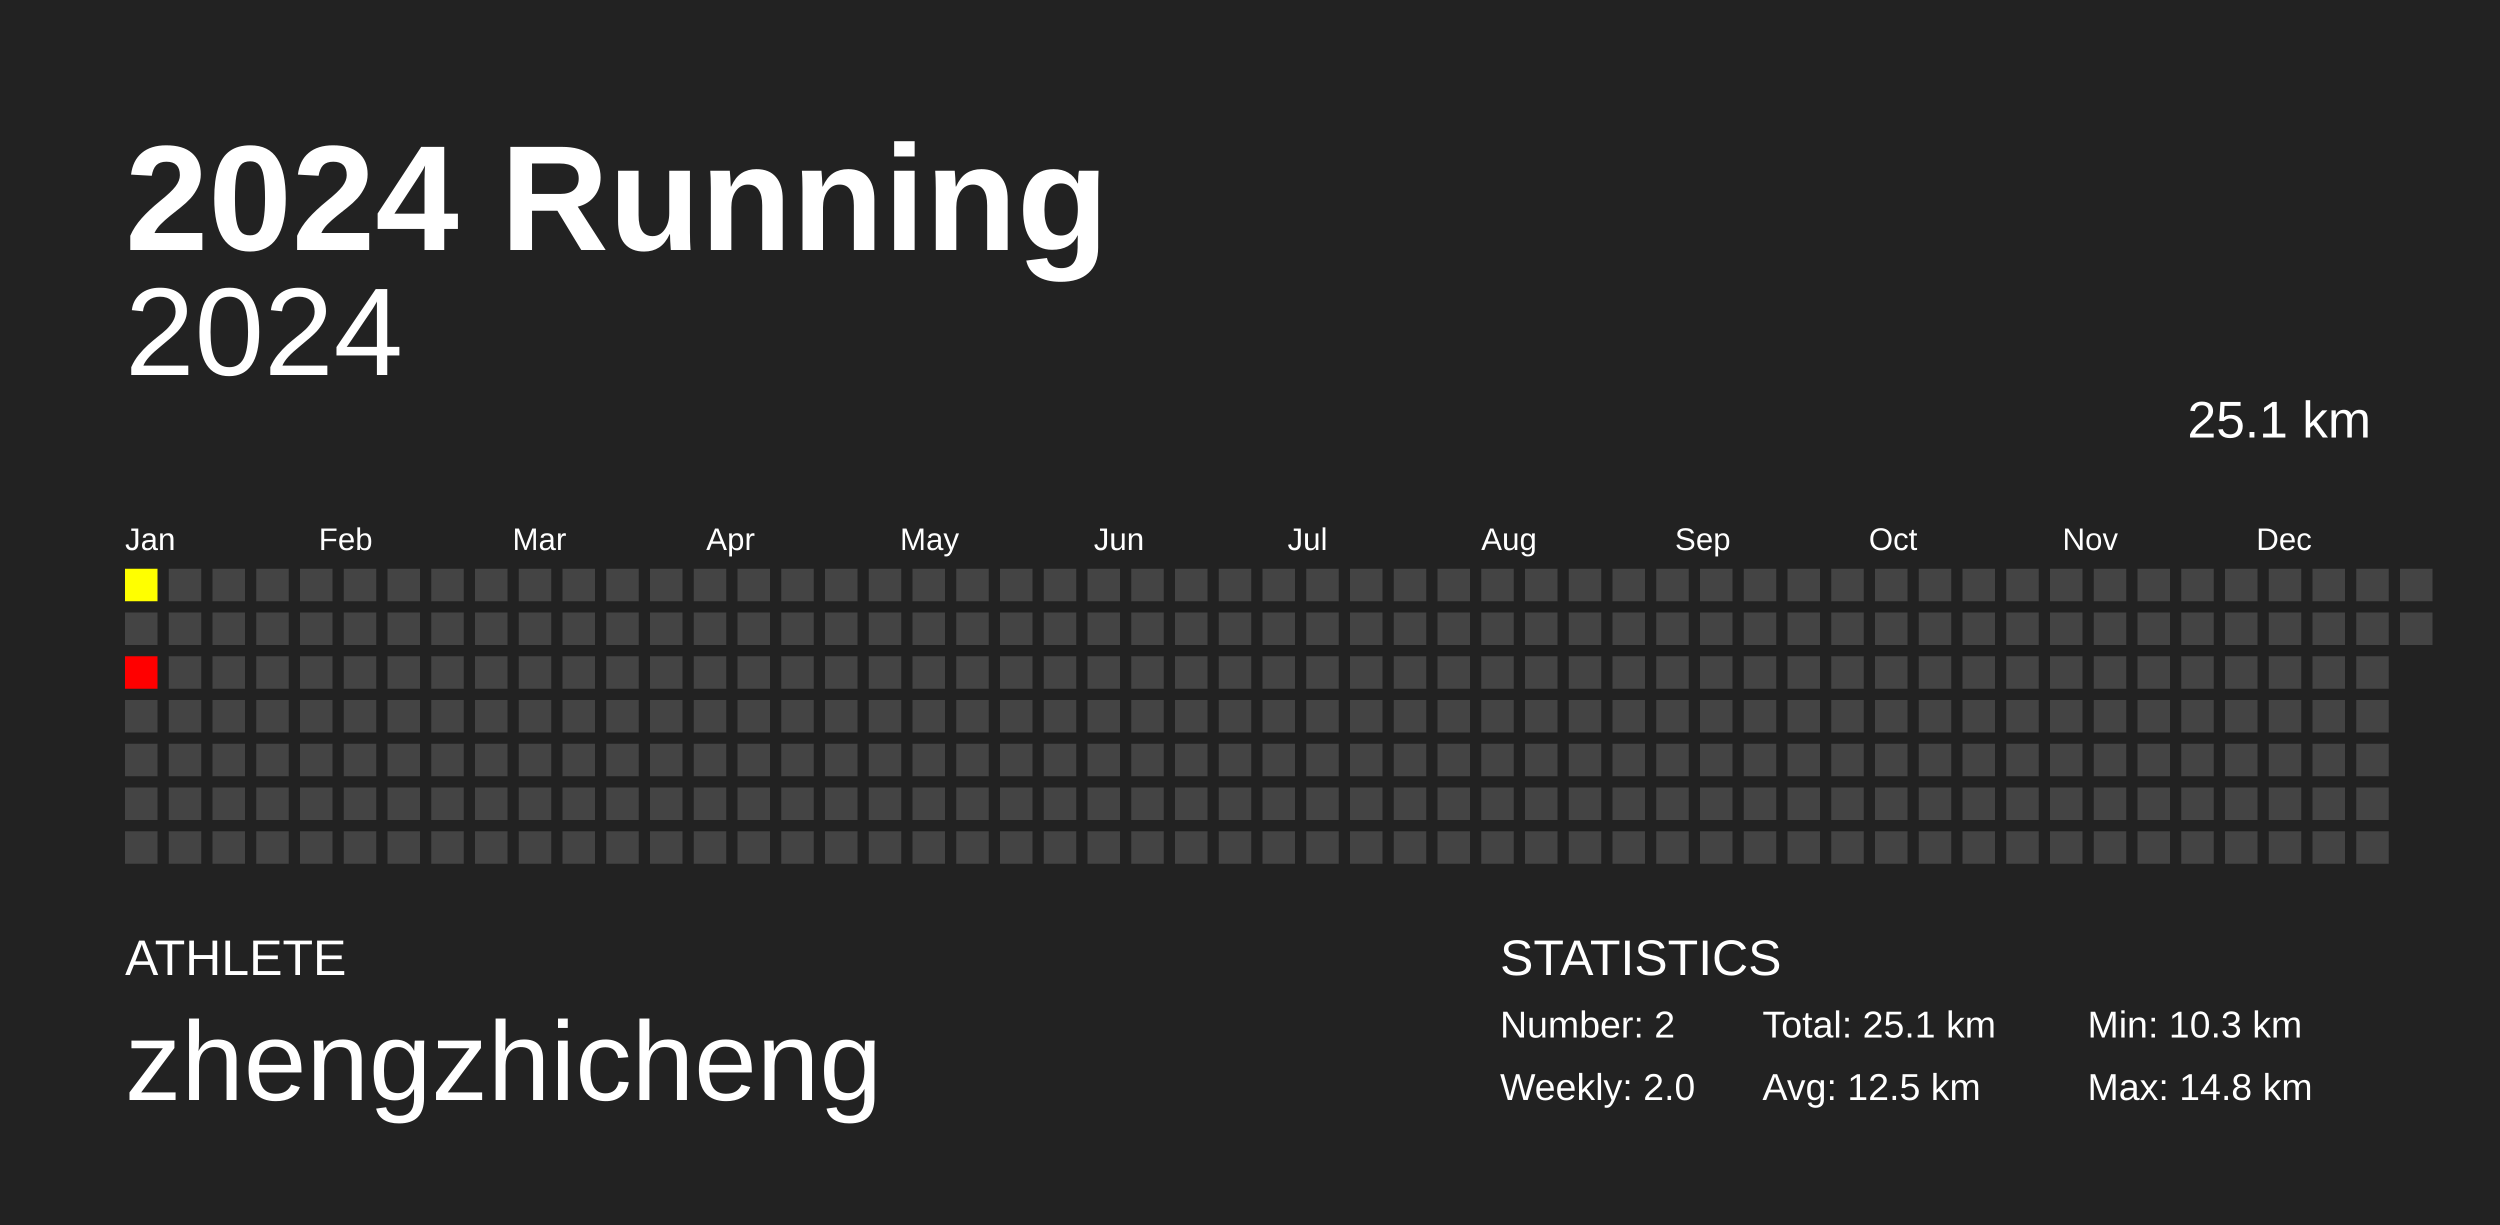
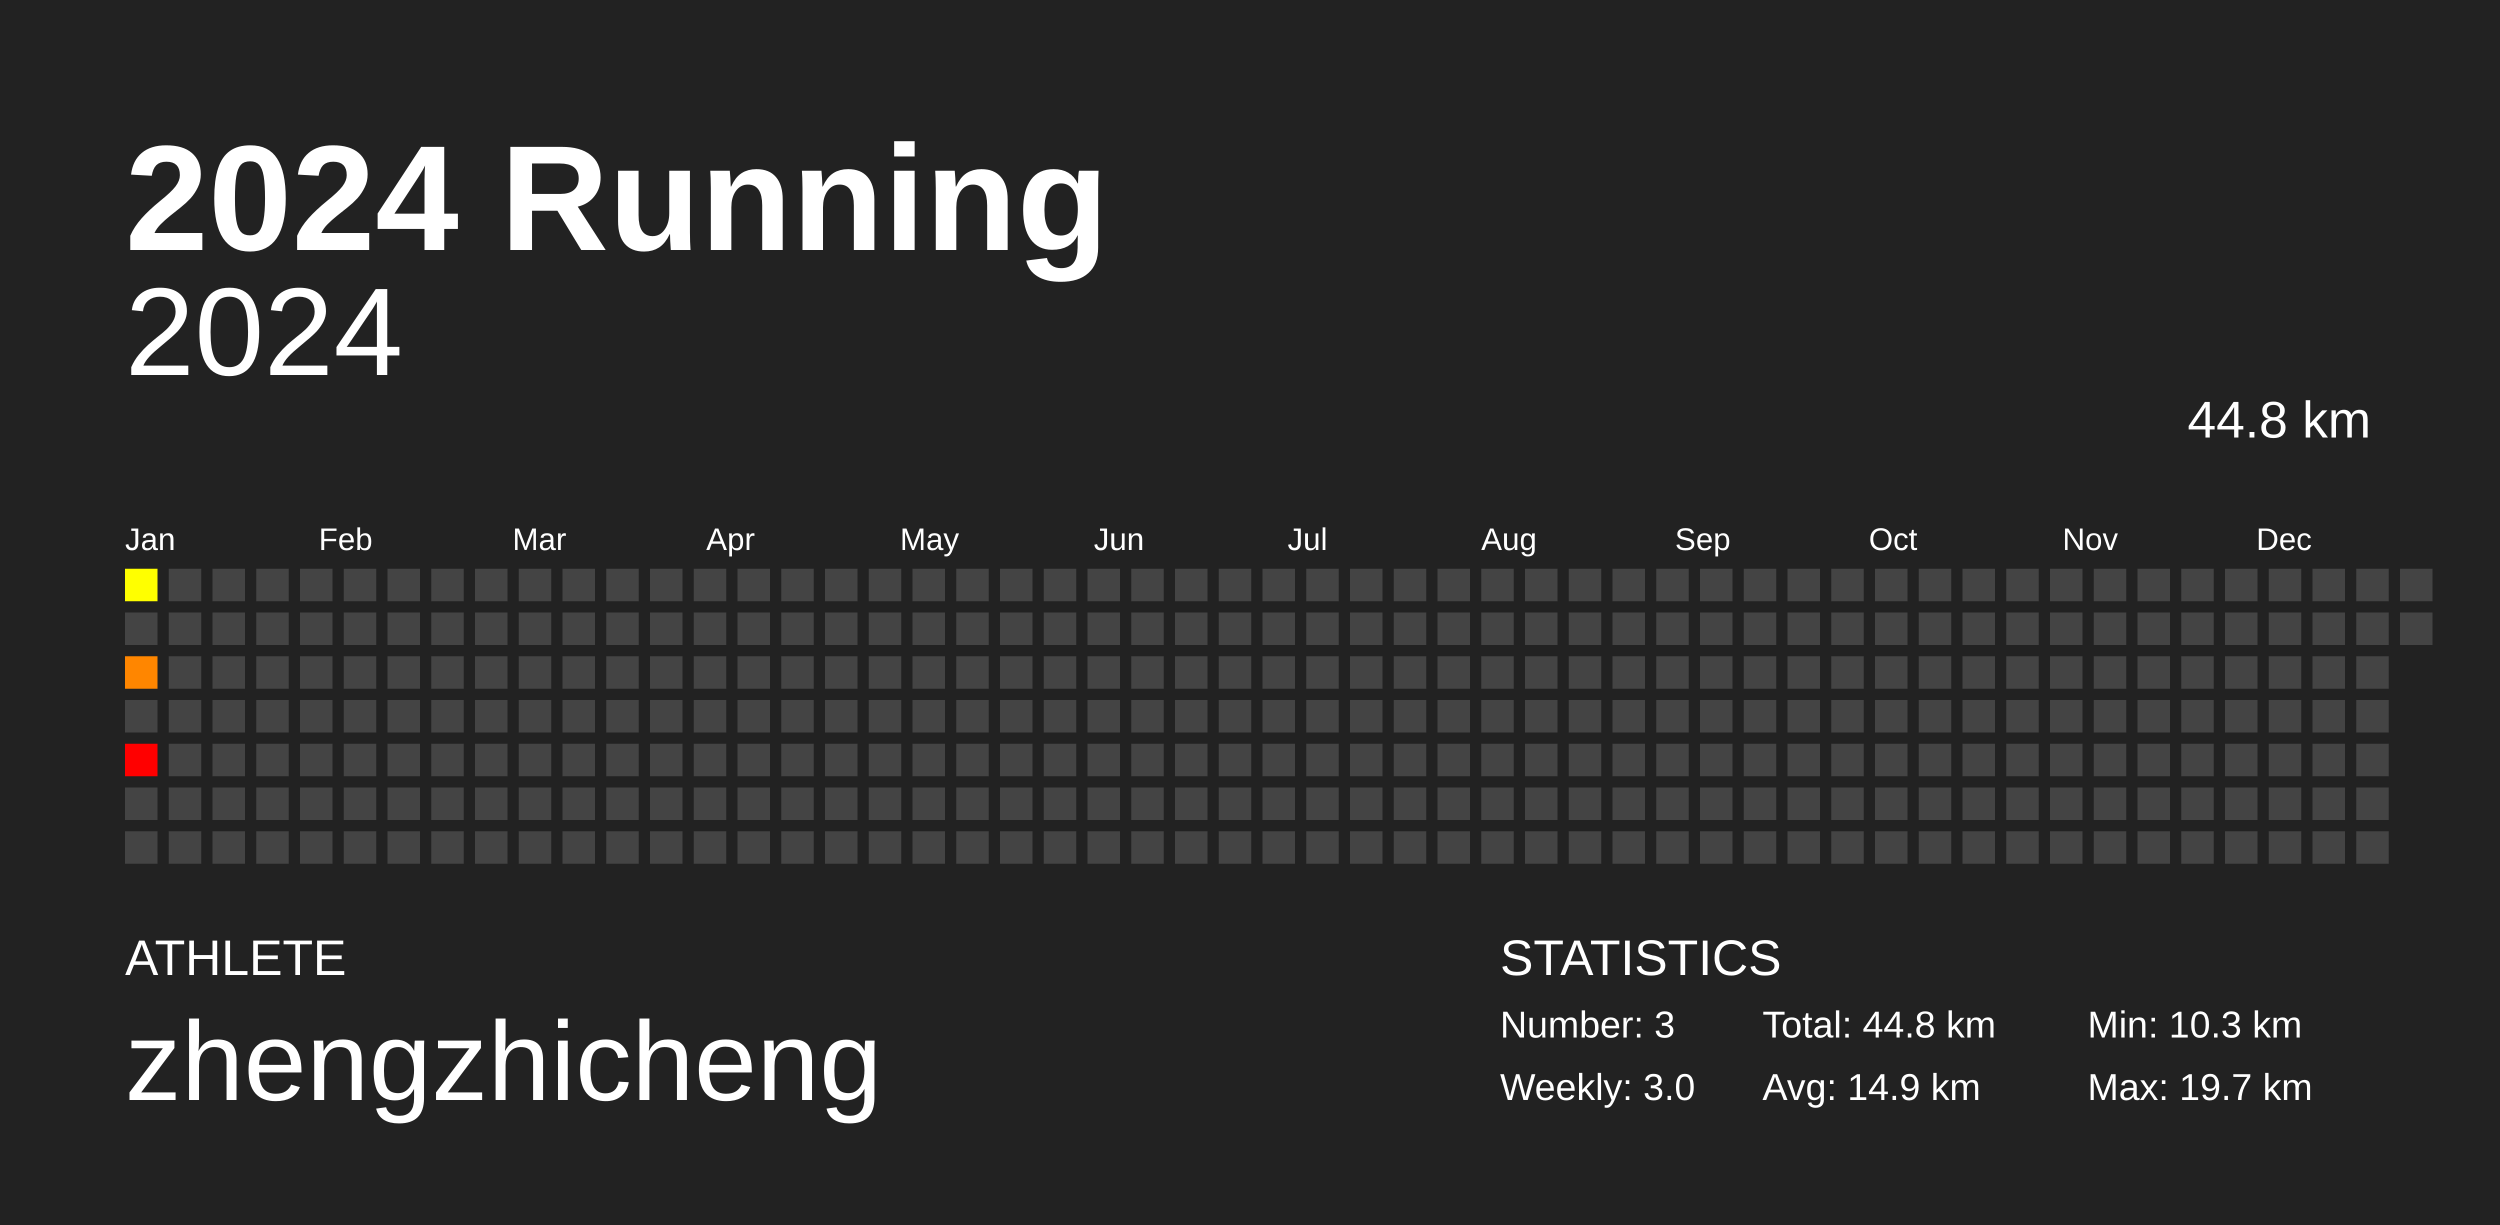
<svg xmlns="http://www.w3.org/2000/svg" baseProfile="full" height="98mm" version="1.1" viewBox="0,0,200,98" width="200mm">
  <defs />
  <rect fill="#222222" height="98" width="200" x="0" y="0" />
  <text fill="#FFFFFF" style="font-size:12px; font-family:Arial; font-weight:bold;" x="10" y="20">2024 Running</text>
  <text fill="#FFFFFF" style="font-size:4px; font-family:Arial" x="10" y="78">ATHLETE</text>
  <text fill="#FFFFFF" style="font-size:9px; font-family:Arial" x="10" y="88">zhengzhicheng</text>
  <text fill="#FFFFFF" style="font-size:4px; font-family:Arial" x="120" y="78">STATISTICS</text>
-   <text fill="#FFFFFF" style="font-size:3px; font-family:Arial" x="120" y="83">Number: 2</text>
-   <text fill="#FFFFFF" style="font-size:3px; font-family:Arial" x="120" y="88">Weekly: 2.0</text>
-   <text fill="#FFFFFF" style="font-size:3px; font-family:Arial" x="141" y="83">Total: 25.1 km</text>
-   <text fill="#FFFFFF" style="font-size:3px; font-family:Arial" x="141" y="88">Avg: 12.5 km</text>
+   <text fill="#FFFFFF" style="font-size:3px; font-family:Arial" x="120" y="83">Number: 3</text>
+   <text fill="#FFFFFF" style="font-size:3px; font-family:Arial" x="120" y="88">Weekly: 3.0</text>
+   <text fill="#FFFFFF" style="font-size:3px; font-family:Arial" x="141" y="83">Total: 44.8 km</text>
+   <text fill="#FFFFFF" style="font-size:3px; font-family:Arial" x="141" y="88">Avg: 14.9 km</text>
  <text fill="#FFFFFF" style="font-size:3px; font-family:Arial" x="167" y="83">Min: 10.3 km</text>
-   <text fill="#FFFFFF" style="font-size:3px; font-family:Arial" x="167" y="88">Max: 14.8 km</text>
+   <text fill="#FFFFFF" style="font-size:3px; font-family:Arial" x="167" y="88">Max: 19.7 km</text>
  <text alignment-baseline="hanging" fill="#FFFFFF" style="font-size:10.0px; font-family:Arial;" x="10" y="30">2024</text>
-   <text alignment-baseline="hanging" fill="#FFFFFF" style="font-size:4.125px; font-family:Arial;" x="175" y="35">25.1 km</text>
+   <text alignment-baseline="hanging" fill="#FFFFFF" style="font-size:4.125px; font-family:Arial;" x="175" y="35">44.8 km</text>
  <text fill="#FFFFFF" style="font-size:2.5px; font-family:Arial" x="10.0" y="44">Jan</text>
  <text fill="#FFFFFF" style="font-size:2.5px; font-family:Arial" x="25.5" y="44">Feb</text>
  <text fill="#FFFFFF" style="font-size:2.5px; font-family:Arial" x="41.0" y="44">Mar</text>
  <text fill="#FFFFFF" style="font-size:2.5px; font-family:Arial" x="56.5" y="44">Apr</text>
  <text fill="#FFFFFF" style="font-size:2.5px; font-family:Arial" x="72.0" y="44">May</text>
  <text fill="#FFFFFF" style="font-size:2.5px; font-family:Arial" x="87.5" y="44">Jun</text>
  <text fill="#FFFFFF" style="font-size:2.5px; font-family:Arial" x="103.0" y="44">Jul</text>
  <text fill="#FFFFFF" style="font-size:2.5px; font-family:Arial" x="118.5" y="44">Aug</text>
  <text fill="#FFFFFF" style="font-size:2.5px; font-family:Arial" x="134.0" y="44">Sep</text>
  <text fill="#FFFFFF" style="font-size:2.5px; font-family:Arial" x="149.5" y="44">Oct</text>
  <text fill="#FFFFFF" style="font-size:2.5px; font-family:Arial" x="165.0" y="44">Nov</text>
  <text fill="#FFFFFF" style="font-size:2.5px; font-family:Arial" x="180.5" y="44">Dec</text>
  <rect fill="#ffff00" height="2.6" width="2.6" x="10.0" y="45.5" />
  <rect fill="#444444" height="2.6" width="2.6" x="10.0" y="49.0" />
-   <rect fill="#ff0000" height="2.6" width="2.6" x="10.0" y="52.5" />
+   <rect fill="#ff8600" height="2.6" width="2.6" x="10.0" y="52.5" />
  <rect fill="#444444" height="2.6" width="2.6" x="10.0" y="56.0" />
-   <rect fill="#444444" height="2.6" width="2.6" x="10.0" y="59.5" />
+   <rect fill="#ff0000" height="2.6" width="2.6" x="10.0" y="59.5" />
  <rect fill="#444444" height="2.6" width="2.6" x="10.0" y="63.0" />
  <rect fill="#444444" height="2.6" width="2.6" x="10.0" y="66.5" />
  <rect fill="#444444" height="2.6" width="2.6" x="13.5" y="45.5" />
  <rect fill="#444444" height="2.6" width="2.6" x="13.5" y="49.0" />
  <rect fill="#444444" height="2.6" width="2.6" x="13.5" y="52.5" />
  <rect fill="#444444" height="2.6" width="2.6" x="13.5" y="56.0" />
  <rect fill="#444444" height="2.6" width="2.6" x="13.5" y="59.5" />
  <rect fill="#444444" height="2.6" width="2.6" x="13.5" y="63.0" />
  <rect fill="#444444" height="2.6" width="2.6" x="13.5" y="66.5" />
  <rect fill="#444444" height="2.6" width="2.6" x="17.0" y="45.5" />
  <rect fill="#444444" height="2.6" width="2.6" x="17.0" y="49.0" />
  <rect fill="#444444" height="2.6" width="2.6" x="17.0" y="52.5" />
  <rect fill="#444444" height="2.6" width="2.6" x="17.0" y="56.0" />
  <rect fill="#444444" height="2.6" width="2.6" x="17.0" y="59.5" />
  <rect fill="#444444" height="2.6" width="2.6" x="17.0" y="63.0" />
  <rect fill="#444444" height="2.6" width="2.6" x="17.0" y="66.5" />
  <rect fill="#444444" height="2.6" width="2.6" x="20.5" y="45.5" />
  <rect fill="#444444" height="2.6" width="2.6" x="20.5" y="49.0" />
  <rect fill="#444444" height="2.6" width="2.6" x="20.5" y="52.5" />
  <rect fill="#444444" height="2.6" width="2.6" x="20.5" y="56.0" />
  <rect fill="#444444" height="2.6" width="2.6" x="20.5" y="59.5" />
  <rect fill="#444444" height="2.6" width="2.6" x="20.5" y="63.0" />
  <rect fill="#444444" height="2.6" width="2.6" x="20.5" y="66.5" />
  <rect fill="#444444" height="2.6" width="2.6" x="24.0" y="45.5" />
  <rect fill="#444444" height="2.6" width="2.6" x="24.0" y="49.0" />
  <rect fill="#444444" height="2.6" width="2.6" x="24.0" y="52.5" />
  <rect fill="#444444" height="2.6" width="2.6" x="24.0" y="56.0" />
  <rect fill="#444444" height="2.6" width="2.6" x="24.0" y="59.5" />
  <rect fill="#444444" height="2.6" width="2.6" x="24.0" y="63.0" />
  <rect fill="#444444" height="2.6" width="2.6" x="24.0" y="66.5" />
  <rect fill="#444444" height="2.6" width="2.6" x="27.5" y="45.5" />
  <rect fill="#444444" height="2.6" width="2.6" x="27.5" y="49.0" />
  <rect fill="#444444" height="2.6" width="2.6" x="27.5" y="52.5" />
  <rect fill="#444444" height="2.6" width="2.6" x="27.5" y="56.0" />
  <rect fill="#444444" height="2.6" width="2.6" x="27.5" y="59.5" />
  <rect fill="#444444" height="2.6" width="2.6" x="27.5" y="63.0" />
  <rect fill="#444444" height="2.6" width="2.6" x="27.5" y="66.5" />
  <rect fill="#444444" height="2.6" width="2.6" x="31.0" y="45.5" />
  <rect fill="#444444" height="2.6" width="2.6" x="31.0" y="49.0" />
  <rect fill="#444444" height="2.6" width="2.6" x="31.0" y="52.5" />
  <rect fill="#444444" height="2.6" width="2.6" x="31.0" y="56.0" />
  <rect fill="#444444" height="2.6" width="2.6" x="31.0" y="59.5" />
  <rect fill="#444444" height="2.6" width="2.6" x="31.0" y="63.0" />
  <rect fill="#444444" height="2.6" width="2.6" x="31.0" y="66.5" />
  <rect fill="#444444" height="2.6" width="2.6" x="34.5" y="45.5" />
  <rect fill="#444444" height="2.6" width="2.6" x="34.5" y="49.0" />
  <rect fill="#444444" height="2.6" width="2.6" x="34.5" y="52.5" />
  <rect fill="#444444" height="2.6" width="2.6" x="34.5" y="56.0" />
  <rect fill="#444444" height="2.6" width="2.6" x="34.5" y="59.5" />
  <rect fill="#444444" height="2.6" width="2.6" x="34.5" y="63.0" />
  <rect fill="#444444" height="2.6" width="2.6" x="34.5" y="66.5" />
  <rect fill="#444444" height="2.6" width="2.6" x="38.0" y="45.5" />
  <rect fill="#444444" height="2.6" width="2.6" x="38.0" y="49.0" />
  <rect fill="#444444" height="2.6" width="2.6" x="38.0" y="52.5" />
  <rect fill="#444444" height="2.6" width="2.6" x="38.0" y="56.0" />
  <rect fill="#444444" height="2.6" width="2.6" x="38.0" y="59.5" />
  <rect fill="#444444" height="2.6" width="2.6" x="38.0" y="63.0" />
  <rect fill="#444444" height="2.6" width="2.6" x="38.0" y="66.5" />
  <rect fill="#444444" height="2.6" width="2.6" x="41.5" y="45.5" />
  <rect fill="#444444" height="2.6" width="2.6" x="41.5" y="49.0" />
  <rect fill="#444444" height="2.6" width="2.6" x="41.5" y="52.5" />
  <rect fill="#444444" height="2.6" width="2.6" x="41.5" y="56.0" />
  <rect fill="#444444" height="2.6" width="2.6" x="41.5" y="59.5" />
  <rect fill="#444444" height="2.6" width="2.6" x="41.5" y="63.0" />
  <rect fill="#444444" height="2.6" width="2.6" x="41.5" y="66.5" />
  <rect fill="#444444" height="2.6" width="2.6" x="45.0" y="45.5" />
  <rect fill="#444444" height="2.6" width="2.6" x="45.0" y="49.0" />
  <rect fill="#444444" height="2.6" width="2.6" x="45.0" y="52.5" />
  <rect fill="#444444" height="2.6" width="2.6" x="45.0" y="56.0" />
  <rect fill="#444444" height="2.6" width="2.6" x="45.0" y="59.5" />
  <rect fill="#444444" height="2.6" width="2.6" x="45.0" y="63.0" />
  <rect fill="#444444" height="2.6" width="2.6" x="45.0" y="66.5" />
  <rect fill="#444444" height="2.6" width="2.6" x="48.5" y="45.5" />
  <rect fill="#444444" height="2.6" width="2.6" x="48.5" y="49.0" />
  <rect fill="#444444" height="2.6" width="2.6" x="48.5" y="52.5" />
  <rect fill="#444444" height="2.6" width="2.6" x="48.5" y="56.0" />
  <rect fill="#444444" height="2.6" width="2.6" x="48.5" y="59.5" />
  <rect fill="#444444" height="2.6" width="2.6" x="48.5" y="63.0" />
  <rect fill="#444444" height="2.6" width="2.6" x="48.5" y="66.5" />
  <rect fill="#444444" height="2.6" width="2.6" x="52.0" y="45.5" />
  <rect fill="#444444" height="2.6" width="2.6" x="52.0" y="49.0" />
  <rect fill="#444444" height="2.6" width="2.6" x="52.0" y="52.5" />
  <rect fill="#444444" height="2.6" width="2.6" x="52.0" y="56.0" />
  <rect fill="#444444" height="2.6" width="2.6" x="52.0" y="59.5" />
  <rect fill="#444444" height="2.6" width="2.6" x="52.0" y="63.0" />
  <rect fill="#444444" height="2.6" width="2.6" x="52.0" y="66.5" />
  <rect fill="#444444" height="2.6" width="2.6" x="55.5" y="45.5" />
  <rect fill="#444444" height="2.6" width="2.6" x="55.5" y="49.0" />
  <rect fill="#444444" height="2.6" width="2.6" x="55.5" y="52.5" />
  <rect fill="#444444" height="2.6" width="2.6" x="55.5" y="56.0" />
  <rect fill="#444444" height="2.6" width="2.6" x="55.5" y="59.5" />
  <rect fill="#444444" height="2.6" width="2.6" x="55.5" y="63.0" />
  <rect fill="#444444" height="2.6" width="2.6" x="55.5" y="66.5" />
  <rect fill="#444444" height="2.6" width="2.6" x="59.0" y="45.5" />
  <rect fill="#444444" height="2.6" width="2.6" x="59.0" y="49.0" />
  <rect fill="#444444" height="2.6" width="2.6" x="59.0" y="52.5" />
  <rect fill="#444444" height="2.6" width="2.6" x="59.0" y="56.0" />
  <rect fill="#444444" height="2.6" width="2.6" x="59.0" y="59.5" />
  <rect fill="#444444" height="2.6" width="2.6" x="59.0" y="63.0" />
  <rect fill="#444444" height="2.6" width="2.6" x="59.0" y="66.5" />
  <rect fill="#444444" height="2.6" width="2.6" x="62.5" y="45.5" />
  <rect fill="#444444" height="2.6" width="2.6" x="62.5" y="49.0" />
  <rect fill="#444444" height="2.6" width="2.6" x="62.5" y="52.5" />
  <rect fill="#444444" height="2.6" width="2.6" x="62.5" y="56.0" />
  <rect fill="#444444" height="2.6" width="2.6" x="62.5" y="59.5" />
  <rect fill="#444444" height="2.6" width="2.6" x="62.5" y="63.0" />
  <rect fill="#444444" height="2.6" width="2.6" x="62.5" y="66.5" />
  <rect fill="#444444" height="2.6" width="2.6" x="66.0" y="45.5" />
  <rect fill="#444444" height="2.6" width="2.6" x="66.0" y="49.0" />
  <rect fill="#444444" height="2.6" width="2.6" x="66.0" y="52.5" />
  <rect fill="#444444" height="2.6" width="2.6" x="66.0" y="56.0" />
  <rect fill="#444444" height="2.6" width="2.6" x="66.0" y="59.5" />
  <rect fill="#444444" height="2.6" width="2.6" x="66.0" y="63.0" />
  <rect fill="#444444" height="2.6" width="2.6" x="66.0" y="66.5" />
  <rect fill="#444444" height="2.6" width="2.6" x="69.5" y="45.5" />
  <rect fill="#444444" height="2.6" width="2.6" x="69.5" y="49.0" />
  <rect fill="#444444" height="2.6" width="2.6" x="69.5" y="52.5" />
  <rect fill="#444444" height="2.6" width="2.6" x="69.5" y="56.0" />
  <rect fill="#444444" height="2.6" width="2.6" x="69.5" y="59.5" />
  <rect fill="#444444" height="2.6" width="2.6" x="69.5" y="63.0" />
  <rect fill="#444444" height="2.6" width="2.6" x="69.5" y="66.5" />
  <rect fill="#444444" height="2.6" width="2.6" x="73.0" y="45.5" />
  <rect fill="#444444" height="2.6" width="2.6" x="73.0" y="49.0" />
  <rect fill="#444444" height="2.6" width="2.6" x="73.0" y="52.5" />
  <rect fill="#444444" height="2.6" width="2.6" x="73.0" y="56.0" />
  <rect fill="#444444" height="2.6" width="2.6" x="73.0" y="59.5" />
  <rect fill="#444444" height="2.6" width="2.6" x="73.0" y="63.0" />
  <rect fill="#444444" height="2.6" width="2.6" x="73.0" y="66.5" />
  <rect fill="#444444" height="2.6" width="2.6" x="76.5" y="45.5" />
  <rect fill="#444444" height="2.6" width="2.6" x="76.5" y="49.0" />
  <rect fill="#444444" height="2.6" width="2.6" x="76.5" y="52.5" />
  <rect fill="#444444" height="2.6" width="2.6" x="76.5" y="56.0" />
  <rect fill="#444444" height="2.6" width="2.6" x="76.5" y="59.5" />
  <rect fill="#444444" height="2.6" width="2.6" x="76.5" y="63.0" />
  <rect fill="#444444" height="2.6" width="2.6" x="76.5" y="66.5" />
  <rect fill="#444444" height="2.6" width="2.6" x="80.0" y="45.5" />
  <rect fill="#444444" height="2.6" width="2.6" x="80.0" y="49.0" />
  <rect fill="#444444" height="2.6" width="2.6" x="80.0" y="52.5" />
  <rect fill="#444444" height="2.6" width="2.6" x="80.0" y="56.0" />
  <rect fill="#444444" height="2.6" width="2.6" x="80.0" y="59.5" />
  <rect fill="#444444" height="2.6" width="2.6" x="80.0" y="63.0" />
  <rect fill="#444444" height="2.6" width="2.6" x="80.0" y="66.5" />
  <rect fill="#444444" height="2.6" width="2.6" x="83.5" y="45.5" />
  <rect fill="#444444" height="2.6" width="2.6" x="83.5" y="49.0" />
  <rect fill="#444444" height="2.6" width="2.6" x="83.5" y="52.5" />
  <rect fill="#444444" height="2.6" width="2.6" x="83.5" y="56.0" />
  <rect fill="#444444" height="2.6" width="2.6" x="83.5" y="59.5" />
  <rect fill="#444444" height="2.6" width="2.6" x="83.5" y="63.0" />
  <rect fill="#444444" height="2.6" width="2.6" x="83.5" y="66.5" />
  <rect fill="#444444" height="2.6" width="2.6" x="87.0" y="45.5" />
  <rect fill="#444444" height="2.6" width="2.6" x="87.0" y="49.0" />
  <rect fill="#444444" height="2.6" width="2.6" x="87.0" y="52.5" />
  <rect fill="#444444" height="2.6" width="2.6" x="87.0" y="56.0" />
  <rect fill="#444444" height="2.6" width="2.6" x="87.0" y="59.5" />
  <rect fill="#444444" height="2.6" width="2.6" x="87.0" y="63.0" />
  <rect fill="#444444" height="2.6" width="2.6" x="87.0" y="66.5" />
  <rect fill="#444444" height="2.6" width="2.6" x="90.5" y="45.5" />
  <rect fill="#444444" height="2.6" width="2.6" x="90.5" y="49.0" />
  <rect fill="#444444" height="2.6" width="2.6" x="90.5" y="52.5" />
  <rect fill="#444444" height="2.6" width="2.6" x="90.5" y="56.0" />
  <rect fill="#444444" height="2.6" width="2.6" x="90.5" y="59.5" />
  <rect fill="#444444" height="2.6" width="2.6" x="90.5" y="63.0" />
  <rect fill="#444444" height="2.6" width="2.6" x="90.5" y="66.5" />
  <rect fill="#444444" height="2.6" width="2.6" x="94.0" y="45.5" />
  <rect fill="#444444" height="2.6" width="2.6" x="94.0" y="49.0" />
  <rect fill="#444444" height="2.6" width="2.6" x="94.0" y="52.5" />
  <rect fill="#444444" height="2.6" width="2.6" x="94.0" y="56.0" />
  <rect fill="#444444" height="2.6" width="2.6" x="94.0" y="59.5" />
  <rect fill="#444444" height="2.6" width="2.6" x="94.0" y="63.0" />
  <rect fill="#444444" height="2.6" width="2.6" x="94.0" y="66.5" />
  <rect fill="#444444" height="2.6" width="2.6" x="97.5" y="45.5" />
  <rect fill="#444444" height="2.6" width="2.6" x="97.5" y="49.0" />
  <rect fill="#444444" height="2.6" width="2.6" x="97.5" y="52.5" />
  <rect fill="#444444" height="2.6" width="2.6" x="97.5" y="56.0" />
  <rect fill="#444444" height="2.6" width="2.6" x="97.5" y="59.5" />
  <rect fill="#444444" height="2.6" width="2.6" x="97.5" y="63.0" />
  <rect fill="#444444" height="2.6" width="2.6" x="97.5" y="66.5" />
  <rect fill="#444444" height="2.6" width="2.6" x="101.0" y="45.5" />
  <rect fill="#444444" height="2.6" width="2.6" x="101.0" y="49.0" />
  <rect fill="#444444" height="2.6" width="2.6" x="101.0" y="52.5" />
  <rect fill="#444444" height="2.6" width="2.6" x="101.0" y="56.0" />
  <rect fill="#444444" height="2.6" width="2.6" x="101.0" y="59.5" />
  <rect fill="#444444" height="2.6" width="2.6" x="101.0" y="63.0" />
  <rect fill="#444444" height="2.6" width="2.6" x="101.0" y="66.5" />
  <rect fill="#444444" height="2.6" width="2.6" x="104.5" y="45.5" />
  <rect fill="#444444" height="2.6" width="2.6" x="104.5" y="49.0" />
  <rect fill="#444444" height="2.6" width="2.6" x="104.5" y="52.5" />
  <rect fill="#444444" height="2.6" width="2.6" x="104.5" y="56.0" />
  <rect fill="#444444" height="2.6" width="2.6" x="104.5" y="59.5" />
  <rect fill="#444444" height="2.6" width="2.6" x="104.5" y="63.0" />
  <rect fill="#444444" height="2.6" width="2.6" x="104.5" y="66.5" />
  <rect fill="#444444" height="2.6" width="2.6" x="108.0" y="45.5" />
  <rect fill="#444444" height="2.6" width="2.6" x="108.0" y="49.0" />
  <rect fill="#444444" height="2.6" width="2.6" x="108.0" y="52.5" />
  <rect fill="#444444" height="2.6" width="2.6" x="108.0" y="56.0" />
  <rect fill="#444444" height="2.6" width="2.6" x="108.0" y="59.5" />
  <rect fill="#444444" height="2.6" width="2.6" x="108.0" y="63.0" />
  <rect fill="#444444" height="2.6" width="2.6" x="108.0" y="66.5" />
  <rect fill="#444444" height="2.6" width="2.6" x="111.5" y="45.5" />
  <rect fill="#444444" height="2.6" width="2.6" x="111.5" y="49.0" />
  <rect fill="#444444" height="2.6" width="2.6" x="111.5" y="52.5" />
  <rect fill="#444444" height="2.6" width="2.6" x="111.5" y="56.0" />
  <rect fill="#444444" height="2.6" width="2.6" x="111.5" y="59.5" />
  <rect fill="#444444" height="2.6" width="2.6" x="111.5" y="63.0" />
  <rect fill="#444444" height="2.6" width="2.6" x="111.5" y="66.5" />
  <rect fill="#444444" height="2.6" width="2.6" x="115.0" y="45.5" />
  <rect fill="#444444" height="2.6" width="2.6" x="115.0" y="49.0" />
  <rect fill="#444444" height="2.6" width="2.6" x="115.0" y="52.5" />
  <rect fill="#444444" height="2.6" width="2.6" x="115.0" y="56.0" />
  <rect fill="#444444" height="2.6" width="2.6" x="115.0" y="59.5" />
  <rect fill="#444444" height="2.6" width="2.6" x="115.0" y="63.0" />
  <rect fill="#444444" height="2.6" width="2.6" x="115.0" y="66.5" />
  <rect fill="#444444" height="2.6" width="2.6" x="118.5" y="45.5" />
  <rect fill="#444444" height="2.6" width="2.6" x="118.5" y="49.0" />
  <rect fill="#444444" height="2.6" width="2.6" x="118.5" y="52.5" />
  <rect fill="#444444" height="2.6" width="2.6" x="118.5" y="56.0" />
  <rect fill="#444444" height="2.6" width="2.6" x="118.5" y="59.5" />
  <rect fill="#444444" height="2.6" width="2.6" x="118.5" y="63.0" />
  <rect fill="#444444" height="2.6" width="2.6" x="118.5" y="66.5" />
  <rect fill="#444444" height="2.6" width="2.6" x="122.0" y="45.5" />
  <rect fill="#444444" height="2.6" width="2.6" x="122.0" y="49.0" />
  <rect fill="#444444" height="2.6" width="2.6" x="122.0" y="52.5" />
  <rect fill="#444444" height="2.6" width="2.6" x="122.0" y="56.0" />
  <rect fill="#444444" height="2.6" width="2.6" x="122.0" y="59.5" />
  <rect fill="#444444" height="2.6" width="2.6" x="122.0" y="63.0" />
  <rect fill="#444444" height="2.6" width="2.6" x="122.0" y="66.5" />
  <rect fill="#444444" height="2.6" width="2.6" x="125.5" y="45.5" />
  <rect fill="#444444" height="2.6" width="2.6" x="125.5" y="49.0" />
  <rect fill="#444444" height="2.6" width="2.6" x="125.5" y="52.5" />
  <rect fill="#444444" height="2.6" width="2.6" x="125.5" y="56.0" />
  <rect fill="#444444" height="2.6" width="2.6" x="125.5" y="59.5" />
  <rect fill="#444444" height="2.6" width="2.6" x="125.5" y="63.0" />
  <rect fill="#444444" height="2.6" width="2.6" x="125.5" y="66.5" />
  <rect fill="#444444" height="2.6" width="2.6" x="129.0" y="45.5" />
  <rect fill="#444444" height="2.6" width="2.6" x="129.0" y="49.0" />
  <rect fill="#444444" height="2.6" width="2.6" x="129.0" y="52.5" />
  <rect fill="#444444" height="2.6" width="2.6" x="129.0" y="56.0" />
  <rect fill="#444444" height="2.6" width="2.6" x="129.0" y="59.5" />
  <rect fill="#444444" height="2.6" width="2.6" x="129.0" y="63.0" />
  <rect fill="#444444" height="2.6" width="2.6" x="129.0" y="66.5" />
  <rect fill="#444444" height="2.6" width="2.6" x="132.5" y="45.5" />
  <rect fill="#444444" height="2.6" width="2.6" x="132.5" y="49.0" />
  <rect fill="#444444" height="2.6" width="2.6" x="132.5" y="52.5" />
  <rect fill="#444444" height="2.6" width="2.6" x="132.5" y="56.0" />
  <rect fill="#444444" height="2.6" width="2.6" x="132.5" y="59.5" />
  <rect fill="#444444" height="2.6" width="2.6" x="132.5" y="63.0" />
  <rect fill="#444444" height="2.6" width="2.6" x="132.5" y="66.5" />
  <rect fill="#444444" height="2.6" width="2.6" x="136.0" y="45.5" />
  <rect fill="#444444" height="2.6" width="2.6" x="136.0" y="49.0" />
  <rect fill="#444444" height="2.6" width="2.6" x="136.0" y="52.5" />
  <rect fill="#444444" height="2.6" width="2.6" x="136.0" y="56.0" />
  <rect fill="#444444" height="2.6" width="2.6" x="136.0" y="59.5" />
  <rect fill="#444444" height="2.6" width="2.6" x="136.0" y="63.0" />
  <rect fill="#444444" height="2.6" width="2.6" x="136.0" y="66.5" />
  <rect fill="#444444" height="2.6" width="2.6" x="139.5" y="45.5" />
  <rect fill="#444444" height="2.6" width="2.6" x="139.5" y="49.0" />
  <rect fill="#444444" height="2.6" width="2.6" x="139.5" y="52.5" />
  <rect fill="#444444" height="2.6" width="2.6" x="139.5" y="56.0" />
  <rect fill="#444444" height="2.6" width="2.6" x="139.5" y="59.5" />
  <rect fill="#444444" height="2.6" width="2.6" x="139.5" y="63.0" />
  <rect fill="#444444" height="2.6" width="2.6" x="139.5" y="66.5" />
  <rect fill="#444444" height="2.6" width="2.6" x="143.0" y="45.5" />
  <rect fill="#444444" height="2.6" width="2.6" x="143.0" y="49.0" />
  <rect fill="#444444" height="2.6" width="2.6" x="143.0" y="52.5" />
  <rect fill="#444444" height="2.6" width="2.6" x="143.0" y="56.0" />
  <rect fill="#444444" height="2.6" width="2.6" x="143.0" y="59.5" />
  <rect fill="#444444" height="2.6" width="2.6" x="143.0" y="63.0" />
  <rect fill="#444444" height="2.6" width="2.6" x="143.0" y="66.5" />
  <rect fill="#444444" height="2.6" width="2.6" x="146.5" y="45.5" />
  <rect fill="#444444" height="2.6" width="2.6" x="146.5" y="49.0" />
  <rect fill="#444444" height="2.6" width="2.6" x="146.5" y="52.5" />
  <rect fill="#444444" height="2.6" width="2.6" x="146.5" y="56.0" />
  <rect fill="#444444" height="2.6" width="2.6" x="146.5" y="59.5" />
  <rect fill="#444444" height="2.6" width="2.6" x="146.5" y="63.0" />
  <rect fill="#444444" height="2.6" width="2.6" x="146.5" y="66.5" />
  <rect fill="#444444" height="2.6" width="2.6" x="150.0" y="45.5" />
  <rect fill="#444444" height="2.6" width="2.6" x="150.0" y="49.0" />
  <rect fill="#444444" height="2.6" width="2.6" x="150.0" y="52.5" />
  <rect fill="#444444" height="2.6" width="2.6" x="150.0" y="56.0" />
  <rect fill="#444444" height="2.6" width="2.6" x="150.0" y="59.5" />
  <rect fill="#444444" height="2.6" width="2.6" x="150.0" y="63.0" />
  <rect fill="#444444" height="2.6" width="2.6" x="150.0" y="66.5" />
  <rect fill="#444444" height="2.6" width="2.6" x="153.5" y="45.5" />
  <rect fill="#444444" height="2.6" width="2.6" x="153.5" y="49.0" />
  <rect fill="#444444" height="2.6" width="2.6" x="153.5" y="52.5" />
  <rect fill="#444444" height="2.6" width="2.6" x="153.5" y="56.0" />
  <rect fill="#444444" height="2.6" width="2.6" x="153.5" y="59.5" />
  <rect fill="#444444" height="2.6" width="2.6" x="153.5" y="63.0" />
  <rect fill="#444444" height="2.6" width="2.6" x="153.5" y="66.5" />
  <rect fill="#444444" height="2.6" width="2.6" x="157.0" y="45.5" />
  <rect fill="#444444" height="2.6" width="2.6" x="157.0" y="49.0" />
  <rect fill="#444444" height="2.6" width="2.6" x="157.0" y="52.5" />
  <rect fill="#444444" height="2.6" width="2.6" x="157.0" y="56.0" />
  <rect fill="#444444" height="2.6" width="2.6" x="157.0" y="59.5" />
  <rect fill="#444444" height="2.6" width="2.6" x="157.0" y="63.0" />
  <rect fill="#444444" height="2.6" width="2.6" x="157.0" y="66.5" />
  <rect fill="#444444" height="2.6" width="2.6" x="160.5" y="45.5" />
  <rect fill="#444444" height="2.6" width="2.6" x="160.5" y="49.0" />
  <rect fill="#444444" height="2.6" width="2.6" x="160.5" y="52.5" />
  <rect fill="#444444" height="2.6" width="2.6" x="160.5" y="56.0" />
  <rect fill="#444444" height="2.6" width="2.6" x="160.5" y="59.5" />
  <rect fill="#444444" height="2.6" width="2.6" x="160.5" y="63.0" />
  <rect fill="#444444" height="2.6" width="2.6" x="160.5" y="66.5" />
  <rect fill="#444444" height="2.6" width="2.6" x="164.0" y="45.5" />
  <rect fill="#444444" height="2.6" width="2.6" x="164.0" y="49.0" />
  <rect fill="#444444" height="2.6" width="2.6" x="164.0" y="52.5" />
  <rect fill="#444444" height="2.6" width="2.6" x="164.0" y="56.0" />
  <rect fill="#444444" height="2.6" width="2.6" x="164.0" y="59.5" />
  <rect fill="#444444" height="2.6" width="2.6" x="164.0" y="63.0" />
  <rect fill="#444444" height="2.6" width="2.6" x="164.0" y="66.5" />
  <rect fill="#444444" height="2.6" width="2.6" x="167.5" y="45.5" />
  <rect fill="#444444" height="2.6" width="2.6" x="167.5" y="49.0" />
  <rect fill="#444444" height="2.6" width="2.6" x="167.5" y="52.5" />
  <rect fill="#444444" height="2.6" width="2.6" x="167.5" y="56.0" />
  <rect fill="#444444" height="2.6" width="2.6" x="167.5" y="59.5" />
  <rect fill="#444444" height="2.6" width="2.6" x="167.5" y="63.0" />
  <rect fill="#444444" height="2.6" width="2.6" x="167.5" y="66.5" />
  <rect fill="#444444" height="2.6" width="2.6" x="171.0" y="45.5" />
  <rect fill="#444444" height="2.6" width="2.6" x="171.0" y="49.0" />
  <rect fill="#444444" height="2.6" width="2.6" x="171.0" y="52.5" />
  <rect fill="#444444" height="2.6" width="2.6" x="171.0" y="56.0" />
  <rect fill="#444444" height="2.6" width="2.6" x="171.0" y="59.5" />
  <rect fill="#444444" height="2.6" width="2.6" x="171.0" y="63.0" />
  <rect fill="#444444" height="2.6" width="2.6" x="171.0" y="66.5" />
  <rect fill="#444444" height="2.6" width="2.6" x="174.5" y="45.5" />
  <rect fill="#444444" height="2.6" width="2.6" x="174.5" y="49.0" />
  <rect fill="#444444" height="2.6" width="2.6" x="174.5" y="52.5" />
  <rect fill="#444444" height="2.6" width="2.6" x="174.5" y="56.0" />
  <rect fill="#444444" height="2.6" width="2.6" x="174.5" y="59.5" />
  <rect fill="#444444" height="2.6" width="2.6" x="174.5" y="63.0" />
  <rect fill="#444444" height="2.6" width="2.6" x="174.5" y="66.5" />
  <rect fill="#444444" height="2.6" width="2.6" x="178.0" y="45.5" />
  <rect fill="#444444" height="2.6" width="2.6" x="178.0" y="49.0" />
  <rect fill="#444444" height="2.6" width="2.6" x="178.0" y="52.5" />
  <rect fill="#444444" height="2.6" width="2.6" x="178.0" y="56.0" />
  <rect fill="#444444" height="2.6" width="2.6" x="178.0" y="59.5" />
  <rect fill="#444444" height="2.6" width="2.6" x="178.0" y="63.0" />
  <rect fill="#444444" height="2.6" width="2.6" x="178.0" y="66.5" />
  <rect fill="#444444" height="2.6" width="2.6" x="181.5" y="45.5" />
  <rect fill="#444444" height="2.6" width="2.6" x="181.5" y="49.0" />
  <rect fill="#444444" height="2.6" width="2.6" x="181.5" y="52.5" />
  <rect fill="#444444" height="2.6" width="2.6" x="181.5" y="56.0" />
  <rect fill="#444444" height="2.6" width="2.6" x="181.5" y="59.5" />
  <rect fill="#444444" height="2.6" width="2.6" x="181.5" y="63.0" />
  <rect fill="#444444" height="2.6" width="2.6" x="181.5" y="66.5" />
  <rect fill="#444444" height="2.6" width="2.6" x="185.0" y="45.5" />
  <rect fill="#444444" height="2.6" width="2.6" x="185.0" y="49.0" />
  <rect fill="#444444" height="2.6" width="2.6" x="185.0" y="52.5" />
  <rect fill="#444444" height="2.6" width="2.6" x="185.0" y="56.0" />
  <rect fill="#444444" height="2.6" width="2.6" x="185.0" y="59.5" />
  <rect fill="#444444" height="2.6" width="2.6" x="185.0" y="63.0" />
  <rect fill="#444444" height="2.6" width="2.6" x="185.0" y="66.5" />
  <rect fill="#444444" height="2.6" width="2.6" x="188.5" y="45.5" />
  <rect fill="#444444" height="2.6" width="2.6" x="188.5" y="49.0" />
  <rect fill="#444444" height="2.6" width="2.6" x="188.5" y="52.5" />
  <rect fill="#444444" height="2.6" width="2.6" x="188.5" y="56.0" />
  <rect fill="#444444" height="2.6" width="2.6" x="188.5" y="59.5" />
  <rect fill="#444444" height="2.6" width="2.6" x="188.5" y="63.0" />
  <rect fill="#444444" height="2.6" width="2.6" x="188.5" y="66.5" />
  <rect fill="#444444" height="2.6" width="2.6" x="192.0" y="45.5" />
  <rect fill="#444444" height="2.6" width="2.6" x="192.0" y="49.0" />
</svg>
